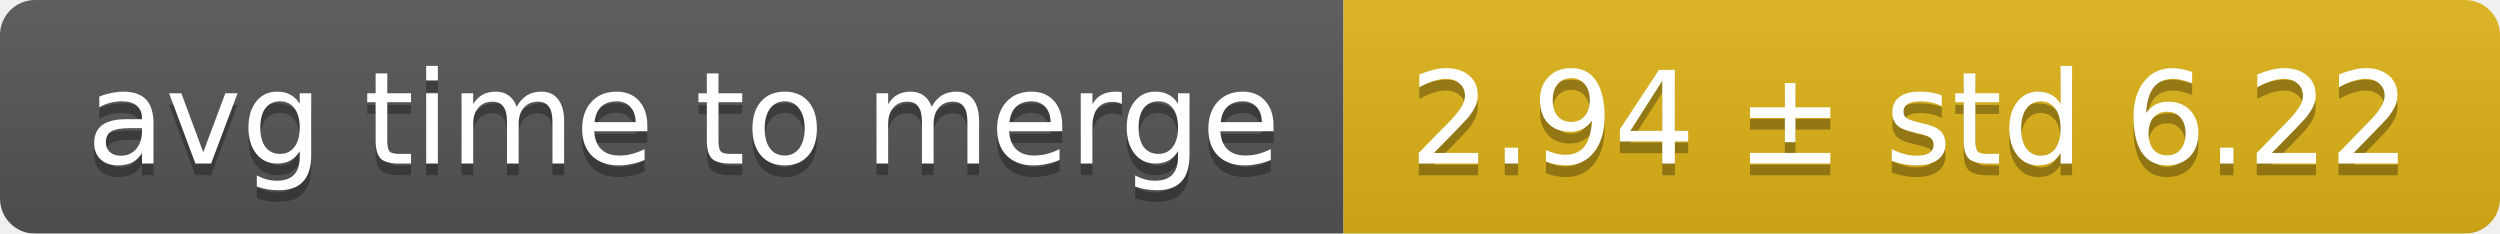
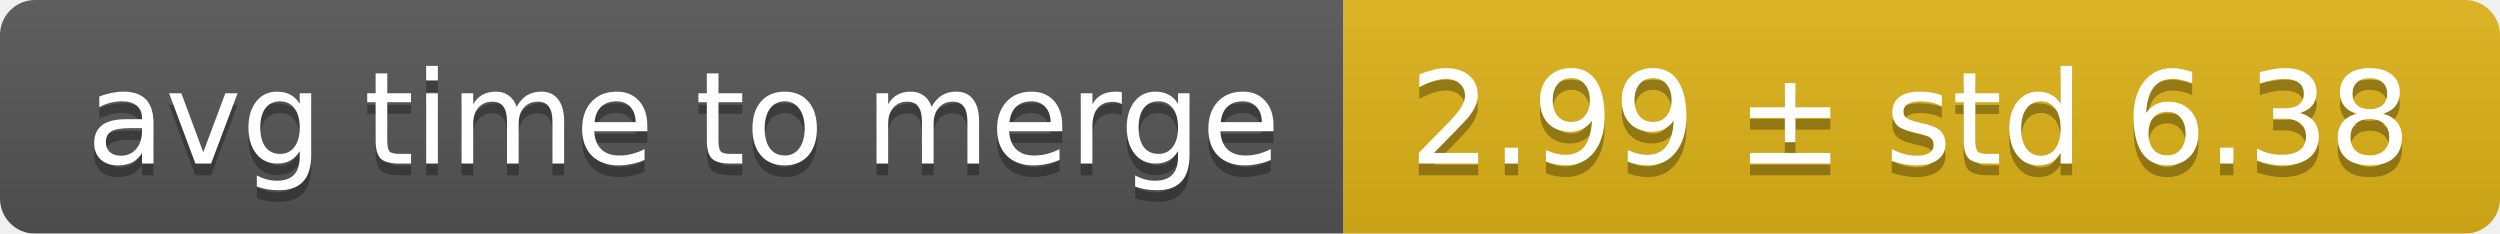
<svg xmlns="http://www.w3.org/2000/svg" width="214" height="20">
  <linearGradient id="smooth" x2="0" y2="100%">
    <stop offset="0" stop-color="#bbb" stop-opacity=".1" />
    <stop offset="1" stop-opacity=".1" />
  </linearGradient>
  <mask id="round">
    <rect width="214" height="20" rx="3" fill="#fff" />
  </mask>
  <g mask="url(#round)">
    <rect width="115" height="20" fill="#555" />
    <rect x="115" width="99" height="20" fill="#dfb317" />
    <rect width="214" height="20" fill="url(#smooth)" />
  </g>
  <g fill="#fff" text-anchor="middle" font-family="DejaVu Sans,Verdana,Geneva,sans-serif" font-size="11">
    <text x="58.5" y="15" fill="#010101" fill-opacity=".3">avg time to merge</text>
    <text x="58.5" y="14">avg time to merge</text>
-     <text x="163.5" y="15" fill="#010101" fill-opacity=".3">2.94 ± std 6.22</text>
-     <text x="163.5" y="14">2.94 ± std 6.22</text>
+     <text x="163.5" y="15" fill="#010101" fill-opacity=".3">2.99 ± std 6.38</text>
+     <text x="163.5" y="14">2.99 ± std 6.38</text>
  </g>
</svg>
